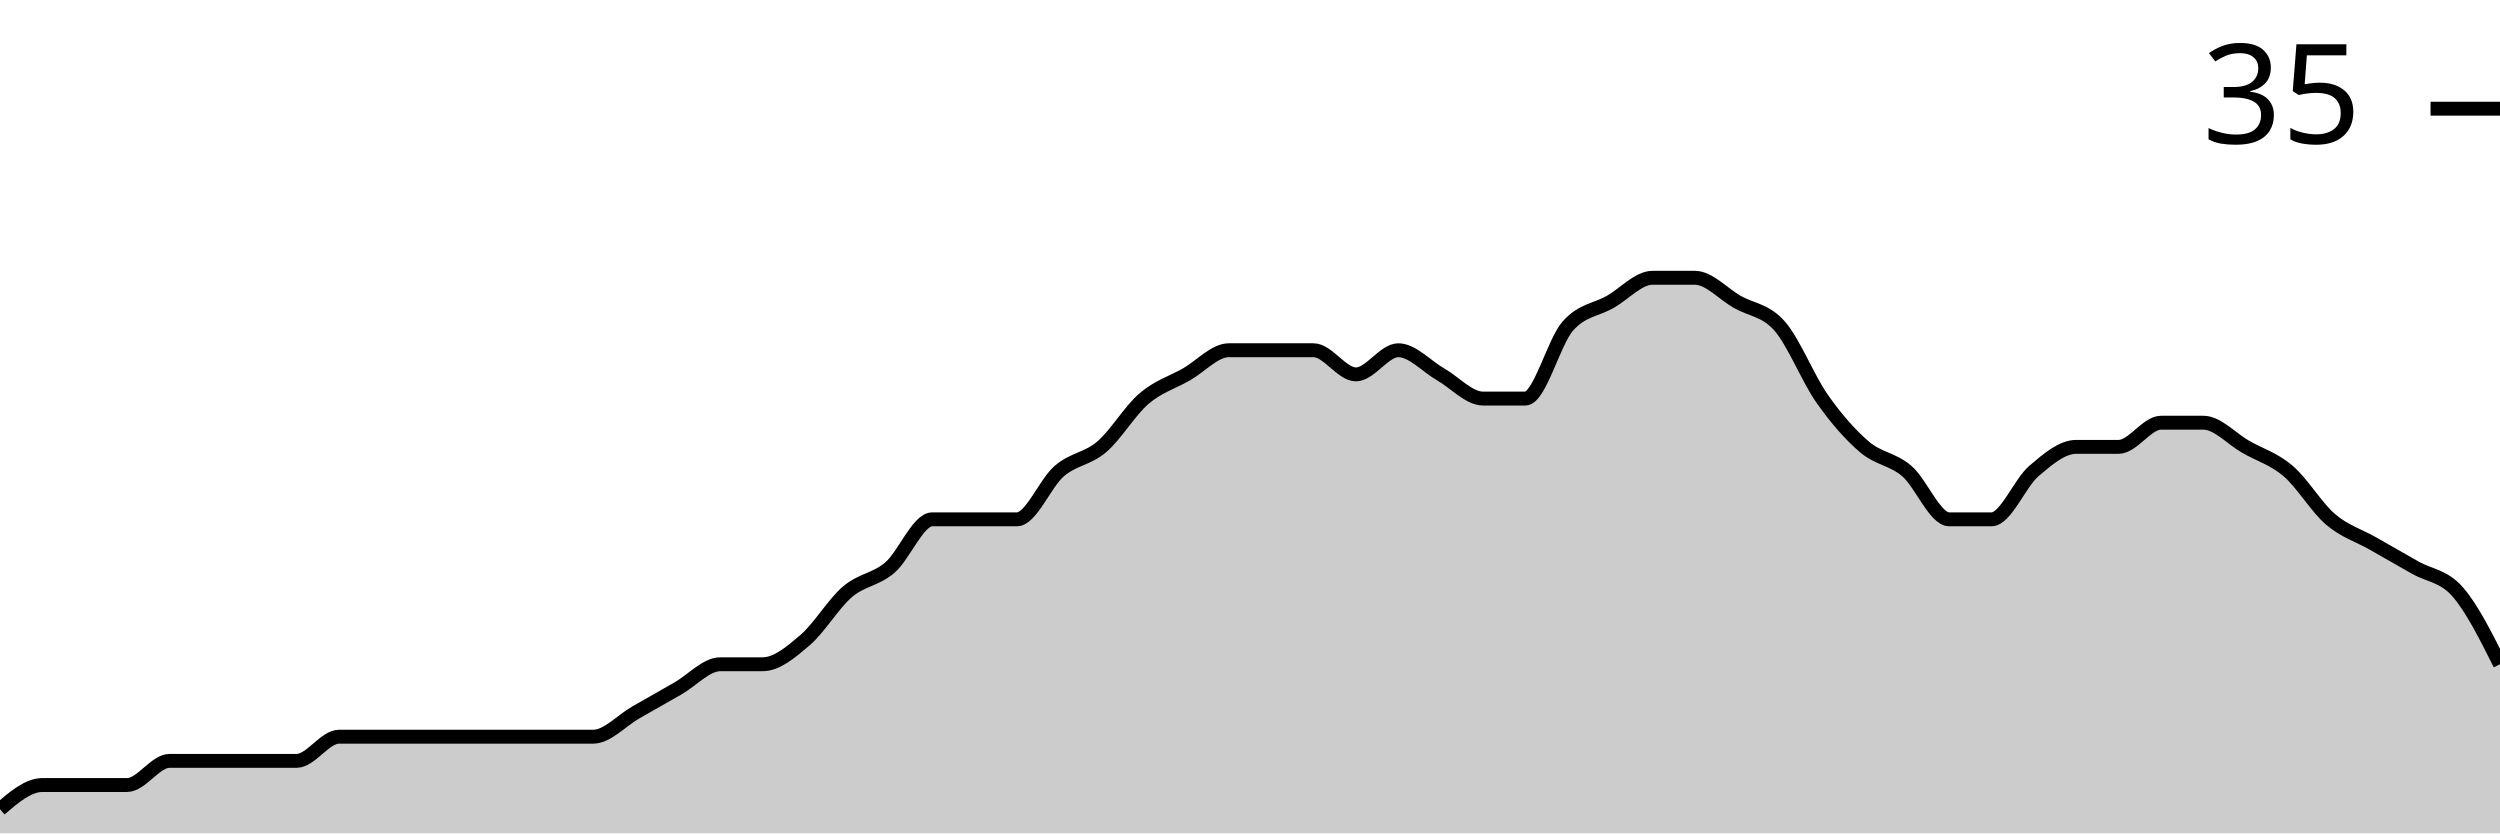
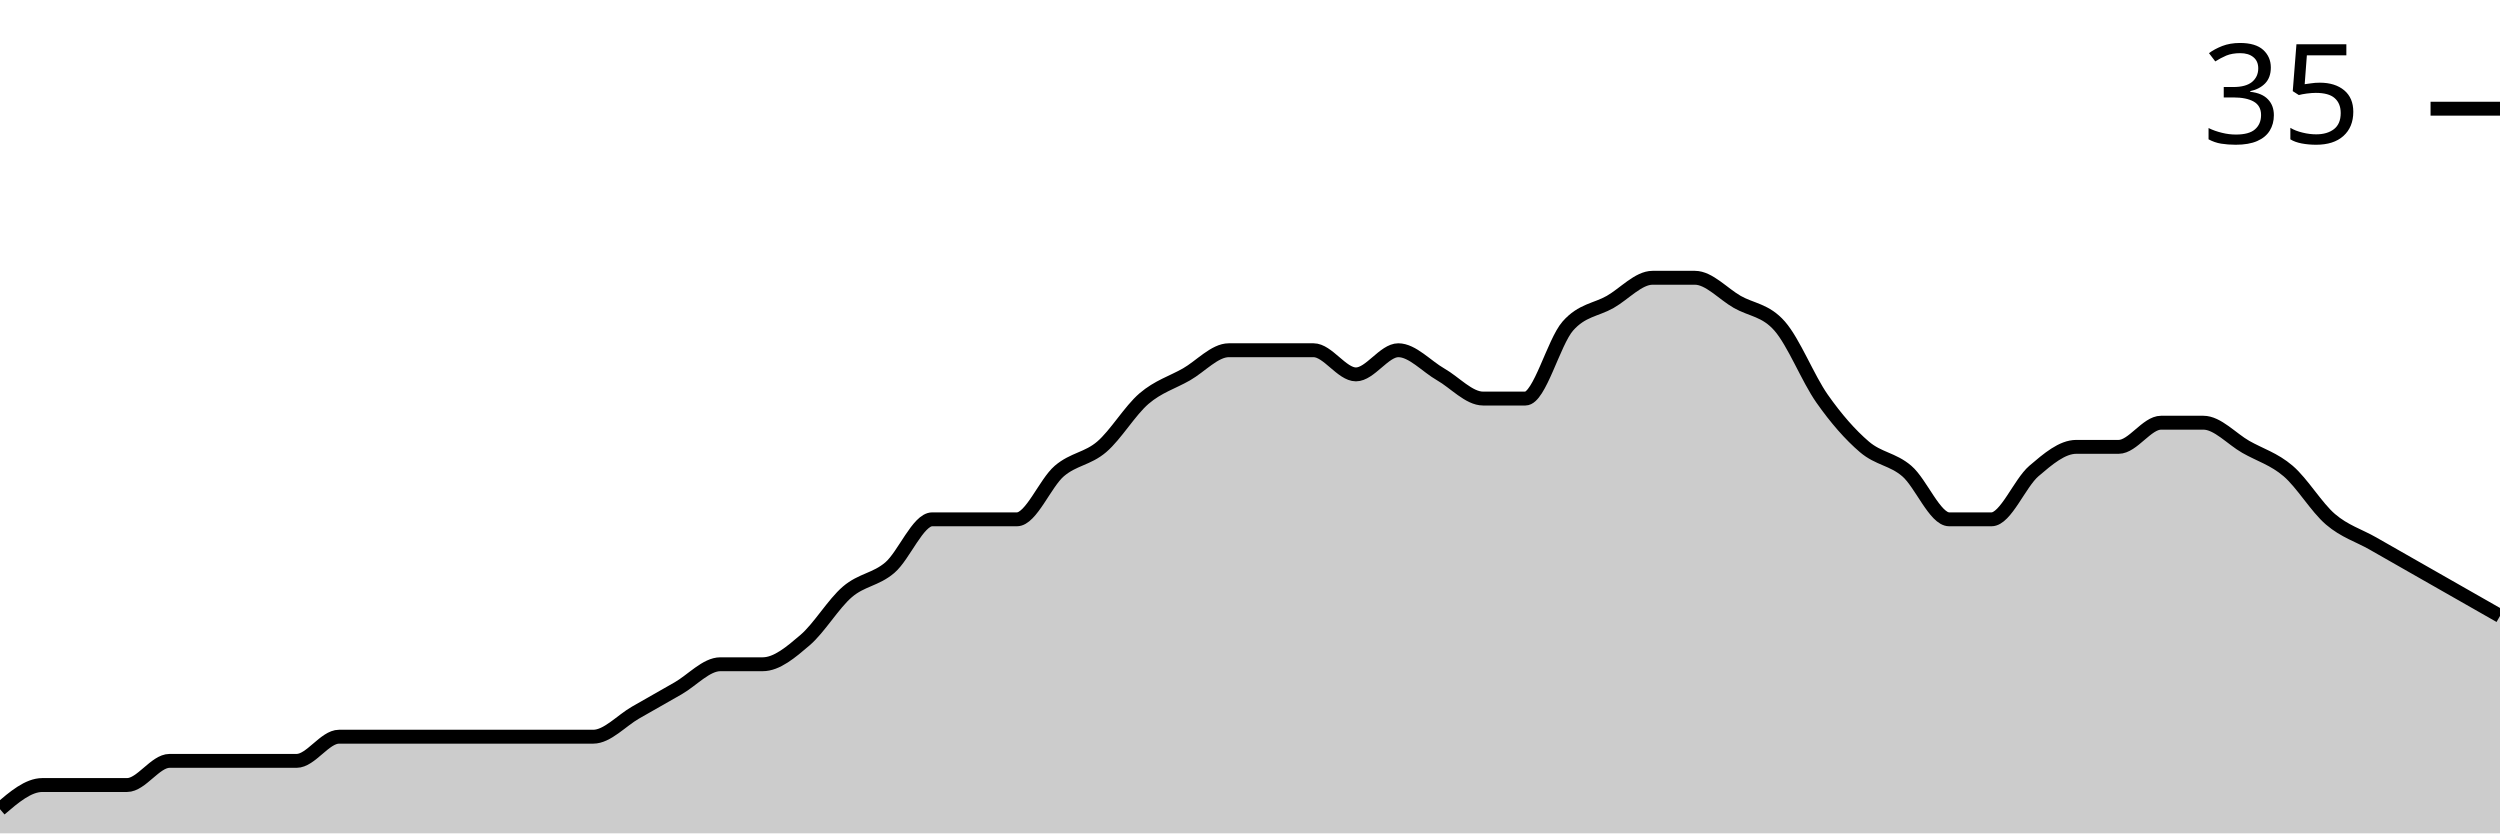
<svg xmlns="http://www.w3.org/2000/svg" viewBox="0 0 180 60">
  <g transform="translate(0,20)">
-     <path class="area" fill="rgba(0, 0, 0, 0.2)" d="M0,38.261C1.017,37.391,2.034,36.522,3.051,36.522C4.068,36.522,5.085,36.522,6.102,36.522C7.119,36.522,8.136,36.522,9.153,36.522C10.169,36.522,11.186,34.783,12.203,34.783C13.22,34.783,14.237,34.783,15.254,34.783C16.271,34.783,17.288,34.783,18.305,34.783C19.322,34.783,20.339,34.783,21.356,34.783C22.373,34.783,23.39,33.043,24.407,33.043C25.424,33.043,26.441,33.043,27.458,33.043C28.475,33.043,29.492,33.043,30.508,33.043C31.525,33.043,32.542,33.043,33.559,33.043C34.576,33.043,35.593,33.043,36.61,33.043C37.627,33.043,38.644,33.043,39.661,33.043C40.678,33.043,41.695,33.043,42.712,33.043C43.729,33.043,44.746,31.884,45.763,31.304C46.78,30.725,47.797,30.145,48.814,29.565C49.831,28.986,50.847,27.826,51.864,27.826C52.881,27.826,53.898,27.826,54.915,27.826C55.932,27.826,56.949,26.957,57.966,26.087C58.983,25.217,60,23.478,61.017,22.609C62.034,21.739,63.051,21.739,64.068,20.87C65.085,20,66.102,17.391,67.119,17.391C68.136,17.391,69.153,17.391,70.169,17.391C71.186,17.391,72.203,17.391,73.22,17.391C74.237,17.391,75.254,14.783,76.271,13.913C77.288,13.043,78.305,13.043,79.322,12.174C80.339,11.304,81.356,9.565,82.373,8.696C83.39,7.826,84.407,7.536,85.424,6.957C86.441,6.377,87.458,5.217,88.475,5.217C89.492,5.217,90.508,5.217,91.525,5.217C92.542,5.217,93.559,5.217,94.576,5.217C95.593,5.217,96.61,6.957,97.627,6.957C98.644,6.957,99.661,5.217,100.678,5.217C101.695,5.217,102.712,6.377,103.729,6.957C104.746,7.536,105.763,8.696,106.78,8.696C107.797,8.696,108.814,8.696,109.831,8.696C110.847,8.696,111.864,4.638,112.881,3.478C113.898,2.319,114.915,2.319,115.932,1.739C116.949,1.159,117.966,0,118.983,0C120,0,121.017,0,122.034,0C123.051,0,124.068,1.159,125.085,1.739C126.102,2.319,127.119,2.319,128.136,3.478C129.153,4.638,130.169,7.246,131.186,8.696C132.203,10.145,133.22,11.304,134.237,12.174C135.254,13.043,136.271,13.043,137.288,13.913C138.305,14.783,139.322,17.391,140.339,17.391C141.356,17.391,142.373,17.391,143.39,17.391C144.407,17.391,145.424,14.783,146.441,13.913C147.458,13.043,148.475,12.174,149.492,12.174C150.508,12.174,151.525,12.174,152.542,12.174C153.559,12.174,154.576,10.435,155.593,10.435C156.61,10.435,157.627,10.435,158.644,10.435C159.661,10.435,160.678,11.594,161.695,12.174C162.712,12.754,163.729,13.043,164.746,13.913C165.763,14.783,166.78,16.522,167.797,17.391C168.814,18.261,169.831,18.551,170.847,19.13C171.864,19.71,172.881,20.29,173.898,20.87C174.915,21.449,175.932,21.449,176.949,22.609C177.966,23.768,178.983,25.797,180,27.826L180,40C178.983,40,177.966,40,176.949,40C175.932,40,174.915,40,173.898,40C172.881,40,171.864,40,170.847,40C169.831,40,168.814,40,167.797,40C166.78,40,165.763,40,164.746,40C163.729,40,162.712,40,161.695,40C160.678,40,159.661,40,158.644,40C157.627,40,156.61,40,155.593,40C154.576,40,153.559,40,152.542,40C151.525,40,150.508,40,149.492,40C148.475,40,147.458,40,146.441,40C145.424,40,144.407,40,143.39,40C142.373,40,141.356,40,140.339,40C139.322,40,138.305,40,137.288,40C136.271,40,135.254,40,134.237,40C133.22,40,132.203,40,131.186,40C130.169,40,129.153,40,128.136,40C127.119,40,126.102,40,125.085,40C124.068,40,123.051,40,122.034,40C121.017,40,120,40,118.983,40C117.966,40,116.949,40,115.932,40C114.915,40,113.898,40,112.881,40C111.864,40,110.847,40,109.831,40C108.814,40,107.797,40,106.78,40C105.763,40,104.746,40,103.729,40C102.712,40,101.695,40,100.678,40C99.661,40,98.644,40,97.627,40C96.61,40,95.593,40,94.576,40C93.559,40,92.542,40,91.525,40C90.508,40,89.492,40,88.475,40C87.458,40,86.441,40,85.424,40C84.407,40,83.39,40,82.373,40C81.356,40,80.339,40,79.322,40C78.305,40,77.288,40,76.271,40C75.254,40,74.237,40,73.22,40C72.203,40,71.186,40,70.169,40C69.153,40,68.136,40,67.119,40C66.102,40,65.085,40,64.068,40C63.051,40,62.034,40,61.017,40C60,40,58.983,40,57.966,40C56.949,40,55.932,40,54.915,40C53.898,40,52.881,40,51.864,40C50.847,40,49.831,40,48.814,40C47.797,40,46.78,40,45.763,40C44.746,40,43.729,40,42.712,40C41.695,40,40.678,40,39.661,40C38.644,40,37.627,40,36.61,40C35.593,40,34.576,40,33.559,40C32.542,40,31.525,40,30.508,40C29.492,40,28.475,40,27.458,40C26.441,40,25.424,40,24.407,40C23.39,40,22.373,40,21.356,40C20.339,40,19.322,40,18.305,40C17.288,40,16.271,40,15.254,40C14.237,40,13.22,40,12.203,40C11.186,40,10.169,40,9.153,40C8.136,40,7.119,40,6.102,40C5.085,40,4.068,40,3.051,40C2.034,40,1.017,40,0,40Z" />
-     <path class="line" stroke="black" fill="none" d="M0,38.261C1.017,37.391,2.034,36.522,3.051,36.522C4.068,36.522,5.085,36.522,6.102,36.522C7.119,36.522,8.136,36.522,9.153,36.522C10.169,36.522,11.186,34.783,12.203,34.783C13.22,34.783,14.237,34.783,15.254,34.783C16.271,34.783,17.288,34.783,18.305,34.783C19.322,34.783,20.339,34.783,21.356,34.783C22.373,34.783,23.39,33.043,24.407,33.043C25.424,33.043,26.441,33.043,27.458,33.043C28.475,33.043,29.492,33.043,30.508,33.043C31.525,33.043,32.542,33.043,33.559,33.043C34.576,33.043,35.593,33.043,36.61,33.043C37.627,33.043,38.644,33.043,39.661,33.043C40.678,33.043,41.695,33.043,42.712,33.043C43.729,33.043,44.746,31.884,45.763,31.304C46.78,30.725,47.797,30.145,48.814,29.565C49.831,28.986,50.847,27.826,51.864,27.826C52.881,27.826,53.898,27.826,54.915,27.826C55.932,27.826,56.949,26.957,57.966,26.087C58.983,25.217,60,23.478,61.017,22.609C62.034,21.739,63.051,21.739,64.068,20.87C65.085,20,66.102,17.391,67.119,17.391C68.136,17.391,69.153,17.391,70.169,17.391C71.186,17.391,72.203,17.391,73.22,17.391C74.237,17.391,75.254,14.783,76.271,13.913C77.288,13.043,78.305,13.043,79.322,12.174C80.339,11.304,81.356,9.565,82.373,8.696C83.39,7.826,84.407,7.536,85.424,6.957C86.441,6.377,87.458,5.217,88.475,5.217C89.492,5.217,90.508,5.217,91.525,5.217C92.542,5.217,93.559,5.217,94.576,5.217C95.593,5.217,96.61,6.957,97.627,6.957C98.644,6.957,99.661,5.217,100.678,5.217C101.695,5.217,102.712,6.377,103.729,6.957C104.746,7.536,105.763,8.696,106.78,8.696C107.797,8.696,108.814,8.696,109.831,8.696C110.847,8.696,111.864,4.638,112.881,3.478C113.898,2.319,114.915,2.319,115.932,1.739C116.949,1.159,117.966,0,118.983,0C120,0,121.017,0,122.034,0C123.051,0,124.068,1.159,125.085,1.739C126.102,2.319,127.119,2.319,128.136,3.478C129.153,4.638,130.169,7.246,131.186,8.696C132.203,10.145,133.22,11.304,134.237,12.174C135.254,13.043,136.271,13.043,137.288,13.913C138.305,14.783,139.322,17.391,140.339,17.391C141.356,17.391,142.373,17.391,143.39,17.391C144.407,17.391,145.424,14.783,146.441,13.913C147.458,13.043,148.475,12.174,149.492,12.174C150.508,12.174,151.525,12.174,152.542,12.174C153.559,12.174,154.576,10.435,155.593,10.435C156.61,10.435,157.627,10.435,158.644,10.435C159.661,10.435,160.678,11.594,161.695,12.174C162.712,12.754,163.729,13.043,164.746,13.913C165.763,14.783,166.78,16.522,167.797,17.391C168.814,18.261,169.831,18.551,170.847,19.13C171.864,19.71,172.881,20.29,173.898,20.87C174.915,21.449,175.932,21.449,176.949,22.609C177.966,23.768,178.983,25.797,180,27.826" />
+     <path class="area" fill="rgba(0, 0, 0, 0.2)" d="M0,38.261C1.017,37.391,2.034,36.522,3.051,36.522C4.068,36.522,5.085,36.522,6.102,36.522C7.119,36.522,8.136,36.522,9.153,36.522C10.169,36.522,11.186,34.783,12.203,34.783C13.22,34.783,14.237,34.783,15.254,34.783C16.271,34.783,17.288,34.783,18.305,34.783C19.322,34.783,20.339,34.783,21.356,34.783C22.373,34.783,23.39,33.043,24.407,33.043C25.424,33.043,26.441,33.043,27.458,33.043C28.475,33.043,29.492,33.043,30.508,33.043C31.525,33.043,32.542,33.043,33.559,33.043C34.576,33.043,35.593,33.043,36.61,33.043C37.627,33.043,38.644,33.043,39.661,33.043C40.678,33.043,41.695,33.043,42.712,33.043C43.729,33.043,44.746,31.884,45.763,31.304C46.78,30.725,47.797,30.145,48.814,29.565C49.831,28.986,50.847,27.826,51.864,27.826C52.881,27.826,53.898,27.826,54.915,27.826C55.932,27.826,56.949,26.957,57.966,26.087C58.983,25.217,60,23.478,61.017,22.609C62.034,21.739,63.051,21.739,64.068,20.87C65.085,20,66.102,17.391,67.119,17.391C68.136,17.391,69.153,17.391,70.169,17.391C71.186,17.391,72.203,17.391,73.22,17.391C74.237,17.391,75.254,14.783,76.271,13.913C77.288,13.043,78.305,13.043,79.322,12.174C80.339,11.304,81.356,9.565,82.373,8.696C83.39,7.826,84.407,7.536,85.424,6.957C86.441,6.377,87.458,5.217,88.475,5.217C89.492,5.217,90.508,5.217,91.525,5.217C92.542,5.217,93.559,5.217,94.576,5.217C95.593,5.217,96.61,6.957,97.627,6.957C98.644,6.957,99.661,5.217,100.678,5.217C101.695,5.217,102.712,6.377,103.729,6.957C104.746,7.536,105.763,8.696,106.78,8.696C107.797,8.696,108.814,8.696,109.831,8.696C110.847,8.696,111.864,4.638,112.881,3.478C113.898,2.319,114.915,2.319,115.932,1.739C116.949,1.159,117.966,0,118.983,0C120,0,121.017,0,122.034,0C123.051,0,124.068,1.159,125.085,1.739C126.102,2.319,127.119,2.319,128.136,3.478C129.153,4.638,130.169,7.246,131.186,8.696C132.203,10.145,133.22,11.304,134.237,12.174C135.254,13.043,136.271,13.043,137.288,13.913C138.305,14.783,139.322,17.391,140.339,17.391C141.356,17.391,142.373,17.391,143.39,17.391C144.407,17.391,145.424,14.783,146.441,13.913C147.458,13.043,148.475,12.174,149.492,12.174C150.508,12.174,151.525,12.174,152.542,12.174C153.559,12.174,154.576,10.435,155.593,10.435C156.61,10.435,157.627,10.435,158.644,10.435C159.661,10.435,160.678,11.594,161.695,12.174C162.712,12.754,163.729,13.043,164.746,13.913C165.763,14.783,166.78,16.522,167.797,17.391C168.814,18.261,169.831,18.551,170.847,19.13C171.864,19.71,172.881,20.29,173.898,20.87C174.915,21.449,175.932,22.029,176.949,22.609C177.966,23.188,178.983,23.768,180,24.348L180,40C178.983,40,177.966,40,176.949,40C175.932,40,174.915,40,173.898,40C172.881,40,171.864,40,170.847,40C169.831,40,168.814,40,167.797,40C166.78,40,165.763,40,164.746,40C163.729,40,162.712,40,161.695,40C160.678,40,159.661,40,158.644,40C157.627,40,156.61,40,155.593,40C154.576,40,153.559,40,152.542,40C151.525,40,150.508,40,149.492,40C148.475,40,147.458,40,146.441,40C145.424,40,144.407,40,143.39,40C142.373,40,141.356,40,140.339,40C139.322,40,138.305,40,137.288,40C136.271,40,135.254,40,134.237,40C133.22,40,132.203,40,131.186,40C130.169,40,129.153,40,128.136,40C127.119,40,126.102,40,125.085,40C124.068,40,123.051,40,122.034,40C121.017,40,120,40,118.983,40C117.966,40,116.949,40,115.932,40C114.915,40,113.898,40,112.881,40C111.864,40,110.847,40,109.831,40C108.814,40,107.797,40,106.78,40C105.763,40,104.746,40,103.729,40C102.712,40,101.695,40,100.678,40C99.661,40,98.644,40,97.627,40C96.61,40,95.593,40,94.576,40C93.559,40,92.542,40,91.525,40C90.508,40,89.492,40,88.475,40C87.458,40,86.441,40,85.424,40C84.407,40,83.39,40,82.373,40C81.356,40,80.339,40,79.322,40C78.305,40,77.288,40,76.271,40C75.254,40,74.237,40,73.22,40C72.203,40,71.186,40,70.169,40C69.153,40,68.136,40,67.119,40C66.102,40,65.085,40,64.068,40C63.051,40,62.034,40,61.017,40C60,40,58.983,40,57.966,40C56.949,40,55.932,40,54.915,40C53.898,40,52.881,40,51.864,40C50.847,40,49.831,40,48.814,40C47.797,40,46.78,40,45.763,40C44.746,40,43.729,40,42.712,40C41.695,40,40.678,40,39.661,40C38.644,40,37.627,40,36.61,40C35.593,40,34.576,40,33.559,40C32.542,40,31.525,40,30.508,40C29.492,40,28.475,40,27.458,40C26.441,40,25.424,40,24.407,40C23.39,40,22.373,40,21.356,40C20.339,40,19.322,40,18.305,40C17.288,40,16.271,40,15.254,40C14.237,40,13.22,40,12.203,40C11.186,40,10.169,40,9.153,40C8.136,40,7.119,40,6.102,40C5.085,40,4.068,40,3.051,40C2.034,40,1.017,40,0,40Z" />
+     <path class="line" stroke="black" fill="none" d="M0,38.261C1.017,37.391,2.034,36.522,3.051,36.522C4.068,36.522,5.085,36.522,6.102,36.522C7.119,36.522,8.136,36.522,9.153,36.522C10.169,36.522,11.186,34.783,12.203,34.783C13.22,34.783,14.237,34.783,15.254,34.783C16.271,34.783,17.288,34.783,18.305,34.783C19.322,34.783,20.339,34.783,21.356,34.783C22.373,34.783,23.39,33.043,24.407,33.043C25.424,33.043,26.441,33.043,27.458,33.043C28.475,33.043,29.492,33.043,30.508,33.043C31.525,33.043,32.542,33.043,33.559,33.043C34.576,33.043,35.593,33.043,36.61,33.043C37.627,33.043,38.644,33.043,39.661,33.043C40.678,33.043,41.695,33.043,42.712,33.043C43.729,33.043,44.746,31.884,45.763,31.304C46.78,30.725,47.797,30.145,48.814,29.565C49.831,28.986,50.847,27.826,51.864,27.826C52.881,27.826,53.898,27.826,54.915,27.826C55.932,27.826,56.949,26.957,57.966,26.087C58.983,25.217,60,23.478,61.017,22.609C62.034,21.739,63.051,21.739,64.068,20.87C65.085,20,66.102,17.391,67.119,17.391C68.136,17.391,69.153,17.391,70.169,17.391C71.186,17.391,72.203,17.391,73.22,17.391C74.237,17.391,75.254,14.783,76.271,13.913C77.288,13.043,78.305,13.043,79.322,12.174C80.339,11.304,81.356,9.565,82.373,8.696C83.39,7.826,84.407,7.536,85.424,6.957C86.441,6.377,87.458,5.217,88.475,5.217C89.492,5.217,90.508,5.217,91.525,5.217C92.542,5.217,93.559,5.217,94.576,5.217C95.593,5.217,96.61,6.957,97.627,6.957C98.644,6.957,99.661,5.217,100.678,5.217C101.695,5.217,102.712,6.377,103.729,6.957C104.746,7.536,105.763,8.696,106.78,8.696C107.797,8.696,108.814,8.696,109.831,8.696C110.847,8.696,111.864,4.638,112.881,3.478C113.898,2.319,114.915,2.319,115.932,1.739C116.949,1.159,117.966,0,118.983,0C120,0,121.017,0,122.034,0C123.051,0,124.068,1.159,125.085,1.739C126.102,2.319,127.119,2.319,128.136,3.478C129.153,4.638,130.169,7.246,131.186,8.696C132.203,10.145,133.22,11.304,134.237,12.174C135.254,13.043,136.271,13.043,137.288,13.913C138.305,14.783,139.322,17.391,140.339,17.391C141.356,17.391,142.373,17.391,143.39,17.391C144.407,17.391,145.424,14.783,146.441,13.913C147.458,13.043,148.475,12.174,149.492,12.174C150.508,12.174,151.525,12.174,152.542,12.174C153.559,12.174,154.576,10.435,155.593,10.435C156.61,10.435,157.627,10.435,158.644,10.435C159.661,10.435,160.678,11.594,161.695,12.174C162.712,12.754,163.729,13.043,164.746,13.913C165.763,14.783,166.78,16.522,167.797,17.391C168.814,18.261,169.831,18.551,170.847,19.13C171.864,19.71,172.881,20.29,173.898,20.87C174.915,21.449,175.932,22.029,176.949,22.609C177.966,23.188,178.983,23.768,180,24.348" />
    <path class="axis-ceiling" stroke-width="1" stroke="black" fill="none" d="M175,-12.174L180,-12.174" />
    <text class="axis-ceiling-label" font-family="sans-serif" text-anchor="end" font-size="10px" x="170" y="-9.674">35</text>
  </g>
</svg>
